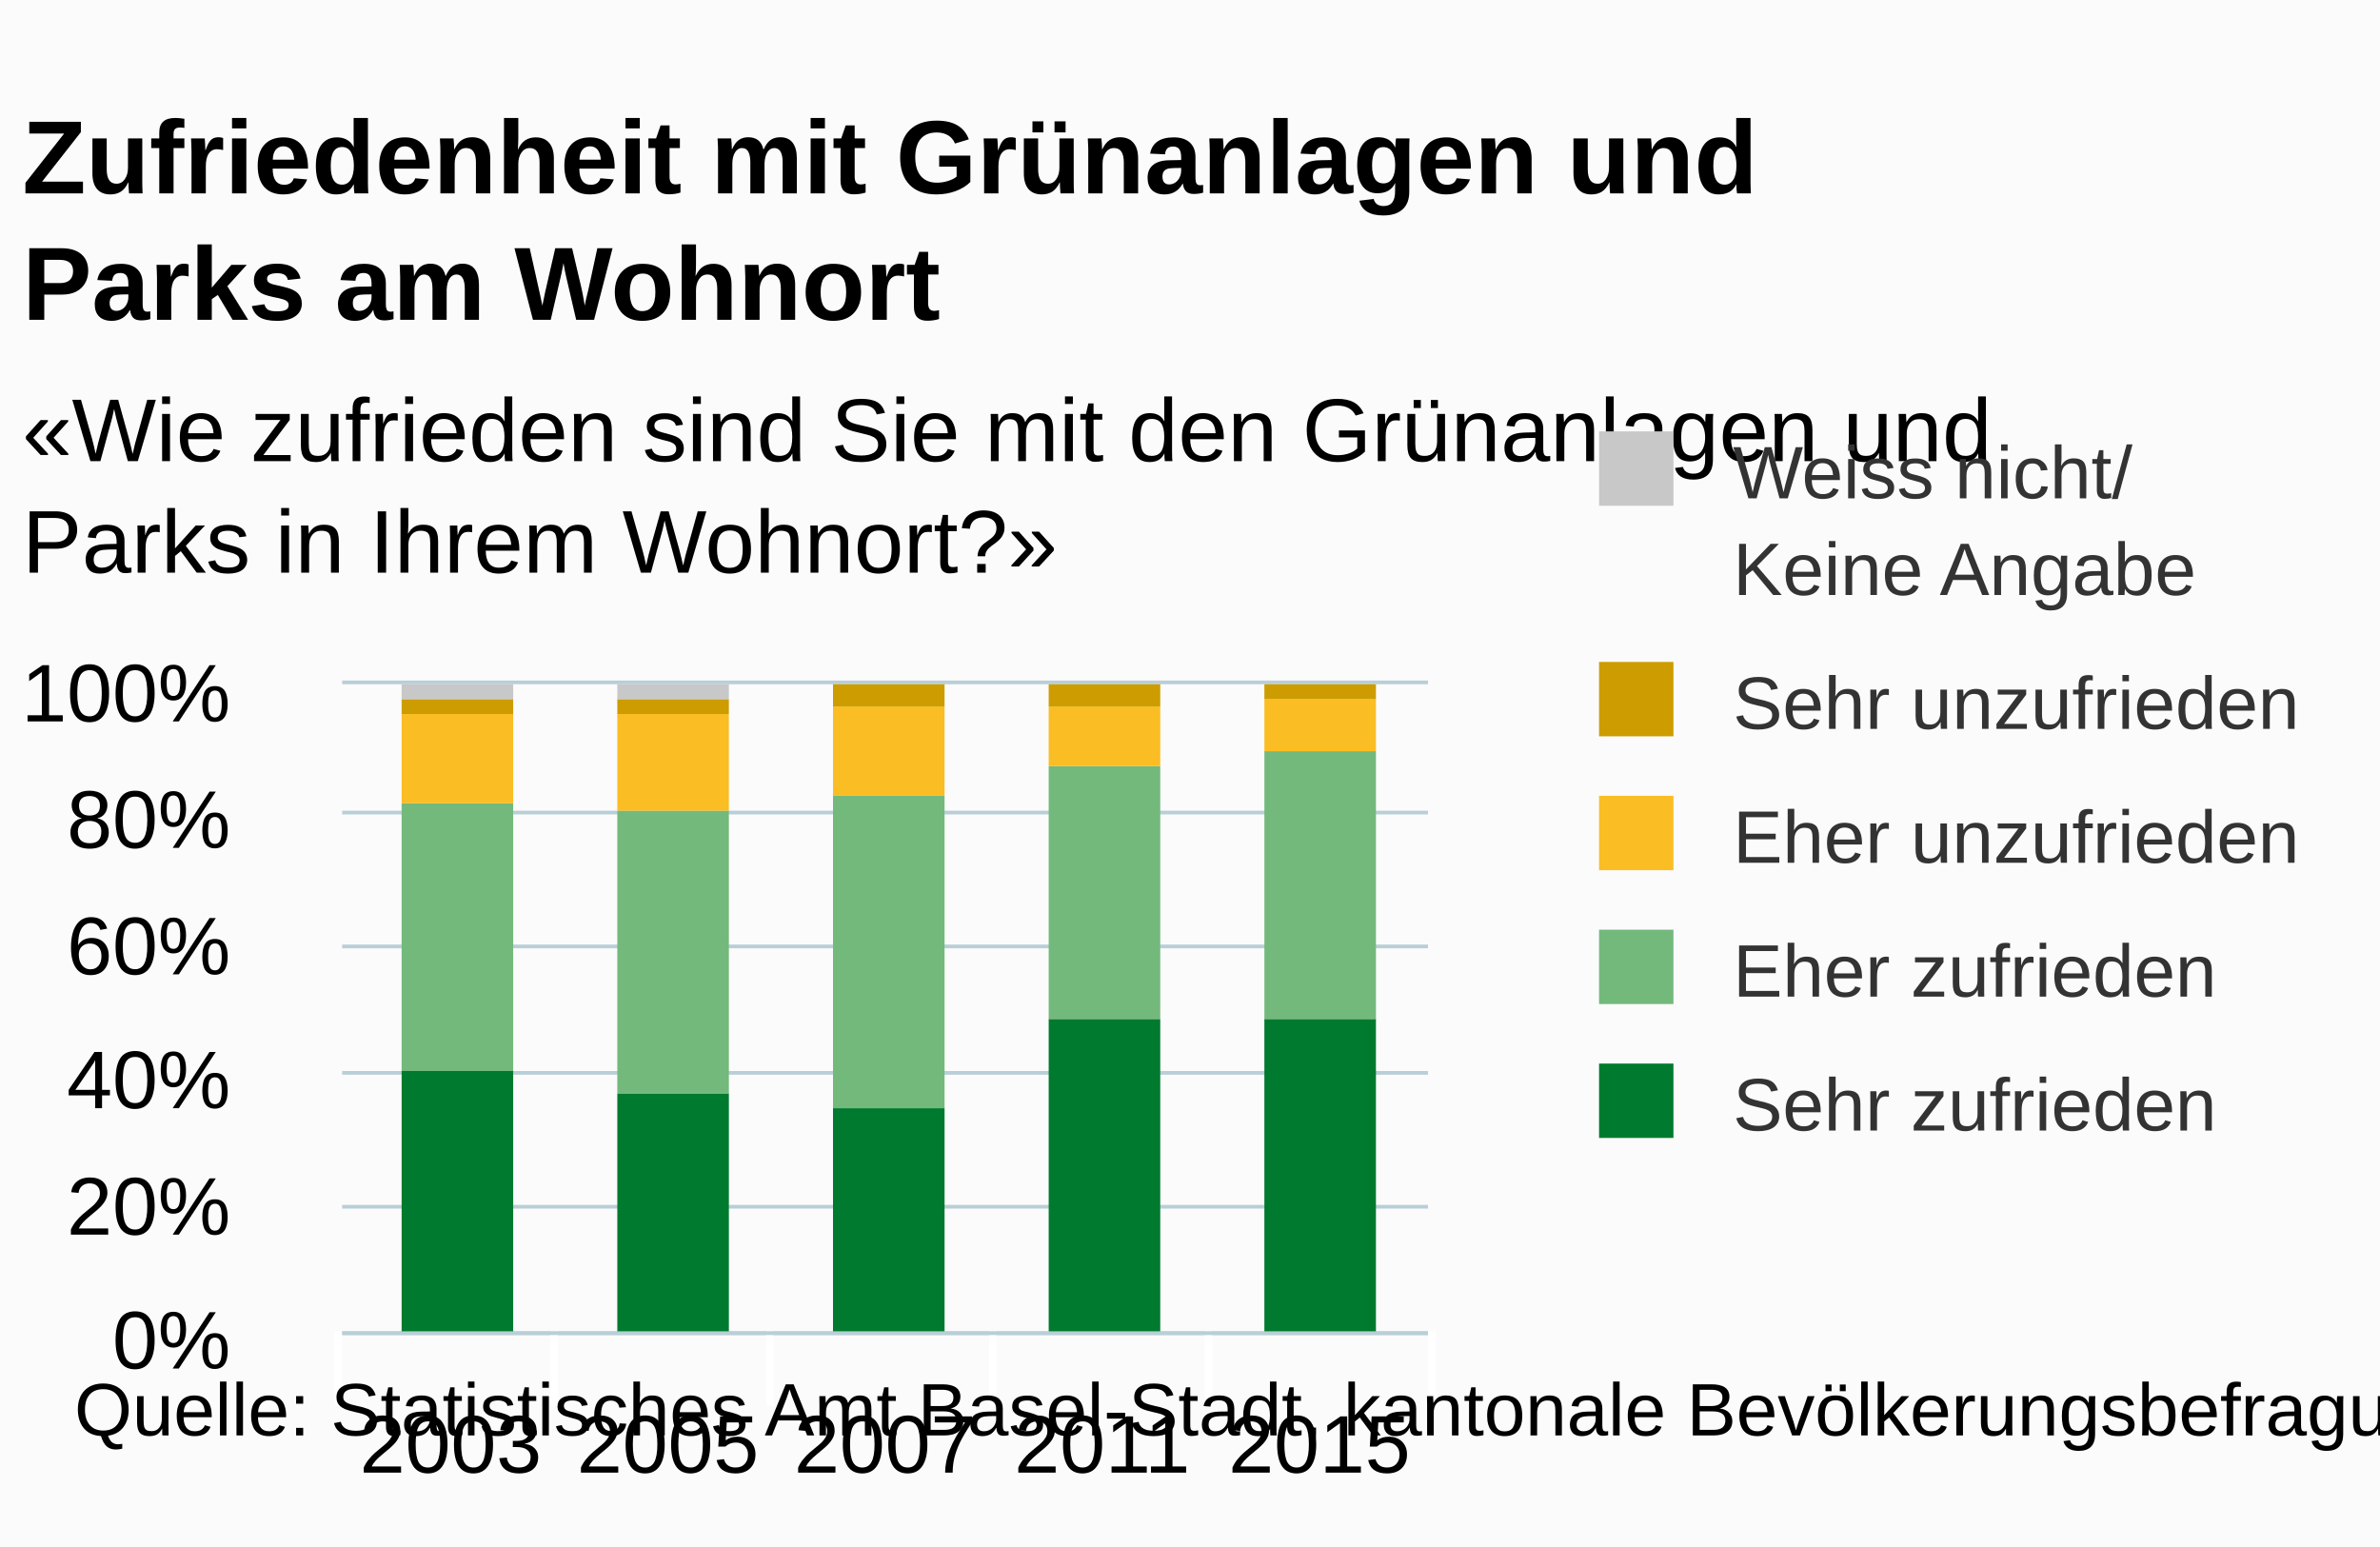
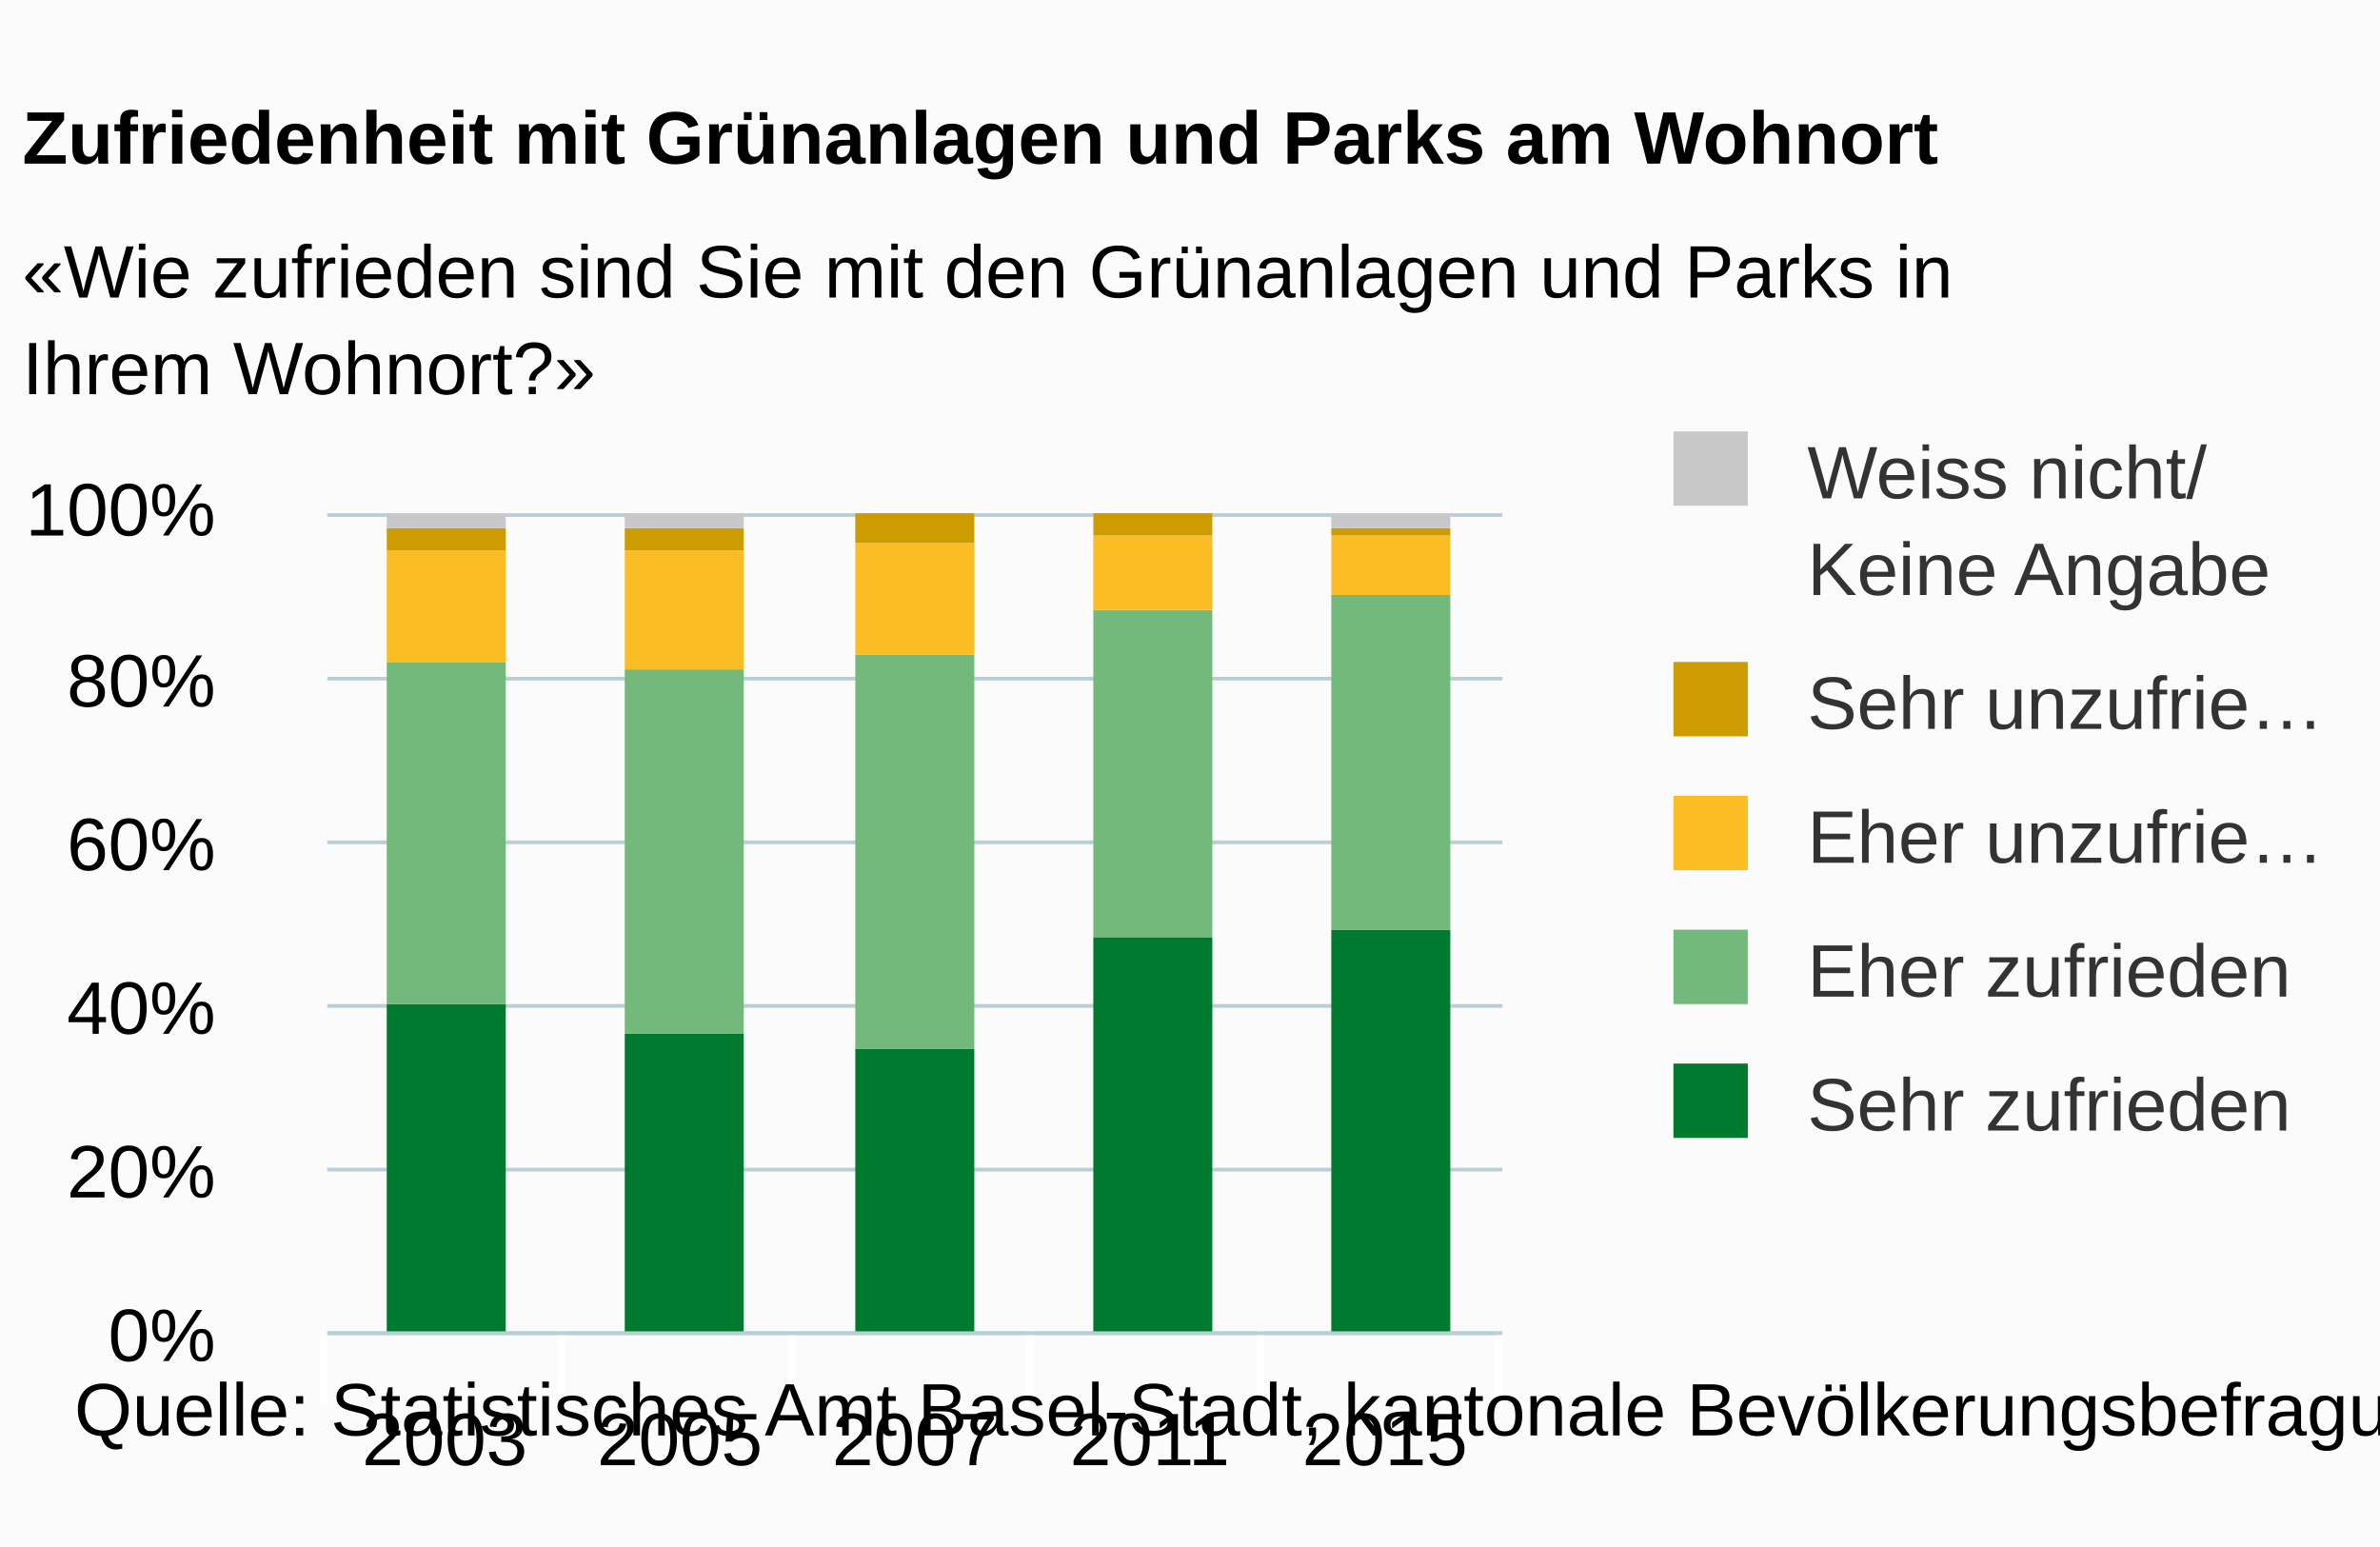
- <svg xmlns="http://www.w3.org/2000/svg" version="1.1" class="highcharts-root" style="font-family:arial;font-size:12px;" viewBox="0 0 320 208">
+ <svg xmlns="http://www.w3.org/2000/svg" version="1.1" class="highcharts-root" style="font-family:arial;font-size:10px;" viewBox="0 0 320 208">
  <defs>
    <clipPath>
-       <rect x="0" y="0" width="146" height="87" fill="none" />
+       <rect x="0" y="0" width="158" height="110" fill="none" />
    </clipPath>
    <clipPath id="a">
-       <rect x="0" y="0" width="146" height="87" fill="none" />
+       <rect x="0" y="0" width="158" height="110" fill="none" />
    </clipPath>
  </defs>
  <rect fill="#fbfbfb" class="highcharts-background" x="0" y="0" width="320" height="208" rx="0" ry="0" />
-   <rect fill="none" class="highcharts-plot-background" x="46" y="92" width="146" height="87" />
+   <rect fill="none" class="highcharts-plot-background" x="44" y="69" width="158" height="110" />
  <g class="highcharts-pane-group" />
  <g class="highcharts-grid highcharts-xaxis-grid ">
-     <path fill="none" class="highcharts-grid-line" d="M 74.5 92 L 74.5 179" opacity="1" />
-     <path fill="none" class="highcharts-grid-line" d="M 103.5 92 L 103.5 179" opacity="1" />
-     <path fill="none" class="highcharts-grid-line" d="M 133.5 92 L 133.5 179" opacity="1" />
-     <path fill="none" class="highcharts-grid-line" d="M 162.5 92 L 162.5 179" opacity="1" />
-     <path fill="none" class="highcharts-grid-line" d="M 191.5 92 L 191.5 179" opacity="1" />
-     <path fill="none" class="highcharts-grid-line" d="M 45.5 92 L 45.5 179" opacity="1" />
+     <path fill="none" class="highcharts-grid-line" d="M 75.5 69 L 75.5 179" opacity="1" />
+     <path fill="none" class="highcharts-grid-line" d="M 106.5 69 L 106.5 179" opacity="1" />
+     <path fill="none" class="highcharts-grid-line" d="M 138.5 69 L 138.5 179" opacity="1" />
+     <path fill="none" class="highcharts-grid-line" d="M 169.5 69 L 169.5 179" opacity="1" />
+     <path fill="none" class="highcharts-grid-line" d="M 201.5 69 L 201.5 179" opacity="1" />
+     <path fill="none" class="highcharts-grid-line" d="M 43.5 69 L 43.5 179" opacity="1" />
  </g>
  <g class="highcharts-grid highcharts-yaxis-grid ">
-     <path fill="none" stroke="#B9CFD7" stroke-width="0.5" class="highcharts-grid-line" d="M 46 179.25 L 192 179.25" opacity="1" />
-     <path fill="none" stroke="#B9CFD7" stroke-width="0.5" class="highcharts-grid-line" d="M 46 162.25 L 192 162.25" opacity="1" />
-     <path fill="none" stroke="#B9CFD7" stroke-width="0.5" class="highcharts-grid-line" d="M 46 144.25 L 192 144.25" opacity="1" />
-     <path fill="none" stroke="#B9CFD7" stroke-width="0.5" class="highcharts-grid-line" d="M 46 127.25 L 192 127.25" opacity="1" />
-     <path fill="none" stroke="#B9CFD7" stroke-width="0.5" class="highcharts-grid-line" d="M 46 109.25 L 192 109.25" opacity="1" />
-     <path fill="none" stroke="#B9CFD7" stroke-width="0.5" class="highcharts-grid-line" d="M 46 91.75 L 192 91.75" opacity="1" />
+     <path fill="none" stroke="#B9CFD7" stroke-width="0.5" class="highcharts-grid-line" d="M 44 179.25 L 202 179.25" opacity="1" />
+     <path fill="none" stroke="#B9CFD7" stroke-width="0.5" class="highcharts-grid-line" d="M 44 157.25 L 202 157.25" opacity="1" />
+     <path fill="none" stroke="#B9CFD7" stroke-width="0.5" class="highcharts-grid-line" d="M 44 135.25 L 202 135.25" opacity="1" />
+     <path fill="none" stroke="#B9CFD7" stroke-width="0.5" class="highcharts-grid-line" d="M 44 113.25 L 202 113.25" opacity="1" />
+     <path fill="none" stroke="#B9CFD7" stroke-width="0.5" class="highcharts-grid-line" d="M 44 91.25 L 202 91.25" opacity="1" />
+     <path fill="none" stroke="#B9CFD7" stroke-width="0.5" class="highcharts-grid-line" d="M 44 69.25 L 202 69.25" opacity="1" />
  </g>
-   <rect fill="none" class="highcharts-plot-border" x="46" y="92" width="146" height="87" />
+   <rect fill="none" class="highcharts-plot-border" x="44" y="69" width="158" height="110" />
  <g class="highcharts-axis highcharts-xaxis ">
-     <path fill="none" class="highcharts-tick" stroke="#FFFFFF" stroke-width="1" d="M 74.5 179 L 74.5 189" opacity="1" />
-     <path fill="none" class="highcharts-tick" stroke="#FFFFFF" stroke-width="1" d="M 103.5 179 L 103.5 189" opacity="1" />
-     <path fill="none" class="highcharts-tick" stroke="#FFFFFF" stroke-width="1" d="M 133.5 179 L 133.5 189" opacity="1" />
-     <path fill="none" class="highcharts-tick" stroke="#FFFFFF" stroke-width="1" d="M 162.5 179 L 162.5 189" opacity="1" />
-     <path fill="none" class="highcharts-tick" stroke="#FFFFFF" stroke-width="1" d="M 192.5 179 L 192.5 189" opacity="1" />
-     <path fill="none" class="highcharts-tick" stroke="#FFFFFF" stroke-width="1" d="M 45.5 179 L 45.5 189" opacity="1" />
-     <path fill="none" class="highcharts-axis-line" stroke="#B9CFD7" stroke-width="0.5" d="M 46 179.25 L 192 179.25" />
+     <path fill="none" class="highcharts-tick" stroke="#FFFFFF" stroke-width="1" d="M 75.5 179 L 75.5 189" opacity="1" />
+     <path fill="none" class="highcharts-tick" stroke="#FFFFFF" stroke-width="1" d="M 106.5 179 L 106.5 189" opacity="1" />
+     <path fill="none" class="highcharts-tick" stroke="#FFFFFF" stroke-width="1" d="M 138.5 179 L 138.5 189" opacity="1" />
+     <path fill="none" class="highcharts-tick" stroke="#FFFFFF" stroke-width="1" d="M 169.5 179 L 169.5 189" opacity="1" />
+     <path fill="none" class="highcharts-tick" stroke="#FFFFFF" stroke-width="1" d="M 201.5 179 L 201.5 189" opacity="1" />
+     <path fill="none" class="highcharts-tick" stroke="#FFFFFF" stroke-width="1" d="M 43.5 179 L 43.5 189" opacity="1" />
+     <path fill="none" class="highcharts-axis-line" stroke="#B9CFD7" stroke-width="0.5" d="M 44 179.25 L 202 179.25" />
  </g>
  <g class="highcharts-axis highcharts-yaxis ">
-     <path fill="none" class="highcharts-axis-line" d="M 46 92 L 46 179" />
+     <path fill="none" class="highcharts-axis-line" d="M 44 69 L 44 179" />
  </g>
  <g class="highcharts-series-group">
-     <g class="highcharts-series highcharts-series-0 highcharts-column-series highcharts-color-undefined " transform="translate(46,92) scale(1 1)" clip-path="url(#a)">
-       <rect x="8" y="52" width="15" height="36" fill="#007A2F" class="highcharts-point" />
-       <rect x="37" y="55" width="15" height="33" fill="#007A2F" class="highcharts-point" />
-       <rect x="66" y="57" width="15" height="31" fill="#007A2F" class="highcharts-point" />
-       <rect x="95" y="45" width="15" height="43" fill="#007A2F" class="highcharts-point" />
-       <rect x="124" y="45" width="15" height="43" fill="#007A2F" class="highcharts-point" />
+     <g class="highcharts-series highcharts-series-0 highcharts-column-series highcharts-color-undefined " transform="translate(44,69) scale(1 1)" clip-path="url(#a)">
+       <rect x="8" y="66" width="16" height="45" fill="#007A2F" class="highcharts-point" />
+       <rect x="40" y="70" width="16" height="41" fill="#007A2F" class="highcharts-point" />
+       <rect x="71" y="72" width="16" height="39" fill="#007A2F" class="highcharts-point" />
+       <rect x="103" y="57" width="16" height="54" fill="#007A2F" class="highcharts-point" />
+       <rect x="135" y="56" width="16" height="55" fill="#007A2F" class="highcharts-point" />
    </g>
-     <g class="highcharts-markers highcharts-series-0 highcharts-column-series highcharts-color-undefined " transform="translate(46,92) scale(1 1)" clip-path="none" />
-     <g class="highcharts-series highcharts-series-1 highcharts-column-series highcharts-color-undefined " transform="translate(46,92) scale(1 1)" clip-path="url(#a)">
-       <rect x="8" y="16" width="15" height="36" fill="#73B97C" class="highcharts-point" />
-       <rect x="37" y="17" width="15" height="38" fill="#73B97C" class="highcharts-point" />
-       <rect x="66" y="15" width="15" height="42" fill="#73B97C" class="highcharts-point" />
-       <rect x="95" y="11" width="15" height="34" fill="#73B97C" class="highcharts-point" />
-       <rect x="124" y="9" width="15" height="36" fill="#73B97C" class="highcharts-point" />
+     <g class="highcharts-markers highcharts-series-0 highcharts-column-series highcharts-color-undefined " transform="translate(44,69) scale(1 1)" clip-path="none" />
+     <g class="highcharts-series highcharts-series-1 highcharts-column-series highcharts-color-undefined " transform="translate(44,69) scale(1 1)" clip-path="url(#a)">
+       <rect x="8" y="20" width="16" height="46" fill="#73B97C" class="highcharts-point" />
+       <rect x="40" y="21" width="16" height="49" fill="#73B97C" class="highcharts-point" />
+       <rect x="71" y="19" width="16" height="53" fill="#73B97C" class="highcharts-point" />
+       <rect x="103" y="13" width="16" height="44" fill="#73B97C" class="highcharts-point" />
+       <rect x="135" y="11" width="16" height="45" fill="#73B97C" class="highcharts-point" />
    </g>
-     <g class="highcharts-markers highcharts-series-1 highcharts-column-series highcharts-color-undefined " transform="translate(46,92) scale(1 1)" clip-path="none" />
-     <g class="highcharts-series highcharts-series-2 highcharts-column-series highcharts-color-undefined " transform="translate(46,92) scale(1 1)" clip-path="url(#a)">
-       <rect x="8" y="4" width="15" height="12" fill="#FABD24" class="highcharts-point" />
-       <rect x="37" y="4" width="15" height="13" fill="#FABD24" class="highcharts-point" />
-       <rect x="66" y="3" width="15" height="12" fill="#FABD24" class="highcharts-point" />
-       <rect x="95" y="3" width="15" height="8" fill="#FABD24" class="highcharts-point" />
-       <rect x="124" y="2" width="15" height="7" fill="#FABD24" class="highcharts-point" />
+     <g class="highcharts-markers highcharts-series-1 highcharts-column-series highcharts-color-undefined " transform="translate(44,69) scale(1 1)" clip-path="none" />
+     <g class="highcharts-series highcharts-series-2 highcharts-column-series highcharts-color-undefined " transform="translate(44,69) scale(1 1)" clip-path="url(#a)">
+       <rect x="8" y="5" width="16" height="15" fill="#FABD24" class="highcharts-point" />
+       <rect x="40" y="5" width="16" height="16" fill="#FABD24" class="highcharts-point" />
+       <rect x="71" y="4" width="16" height="15" fill="#FABD24" class="highcharts-point" />
+       <rect x="103" y="3" width="16" height="10" fill="#FABD24" class="highcharts-point" />
+       <rect x="135" y="3" width="16" height="8" fill="#FABD24" class="highcharts-point" />
    </g>
-     <g class="highcharts-markers highcharts-series-2 highcharts-column-series highcharts-color-undefined " transform="translate(46,92) scale(1 1)" clip-path="none" />
-     <g class="highcharts-series highcharts-series-3 highcharts-column-series highcharts-color-undefined " transform="translate(46,92) scale(1 1)" clip-path="url(#a)">
-       <rect x="8" y="2" width="15" height="2" fill="#CD9C00" class="highcharts-point" />
-       <rect x="37" y="2" width="15" height="2" fill="#CD9C00" class="highcharts-point" />
-       <rect x="66" y="0" width="15" height="3" fill="#CD9C00" class="highcharts-point" />
-       <rect x="95" y="0" width="15" height="3" fill="#CD9C00" class="highcharts-point" />
-       <rect x="124" y="0" width="15" height="2" fill="#CD9C00" class="highcharts-point" />
+     <g class="highcharts-markers highcharts-series-2 highcharts-column-series highcharts-color-undefined " transform="translate(44,69) scale(1 1)" clip-path="none" />
+     <g class="highcharts-series highcharts-series-3 highcharts-column-series highcharts-color-undefined " transform="translate(44,69) scale(1 1)" clip-path="url(#a)">
+       <rect x="8" y="2" width="16" height="3" fill="#CD9C00" class="highcharts-point" />
+       <rect x="40" y="2" width="16" height="3" fill="#CD9C00" class="highcharts-point" />
+       <rect x="71" y="0" width="16" height="4" fill="#CD9C00" class="highcharts-point" />
+       <rect x="103" y="0" width="16" height="3" fill="#CD9C00" class="highcharts-point" />
+       <rect x="135" y="2" width="16" height="1" fill="#CD9C00" class="highcharts-point" />
    </g>
-     <g class="highcharts-markers highcharts-series-3 highcharts-column-series highcharts-color-undefined " transform="translate(46,92) scale(1 1)" clip-path="none" />
-     <g class="highcharts-series highcharts-series-4 highcharts-column-series highcharts-color-undefined " transform="translate(46,92) scale(1 1)" clip-path="url(#a)">
-       <rect x="8" y="0" width="15" height="2" fill="#C8C8C8" class="highcharts-point" />
-       <rect x="37" y="0" width="15" height="2" fill="#C8C8C8" class="highcharts-point" />
-       <rect x="66" y="1" width="15" height="0" fill="#C8C8C8" class="highcharts-point" />
-       <rect x="95" y="1" width="15" height="0" fill="#C8C8C8" class="highcharts-point" />
-       <rect x="124" y="1" width="15" height="0" fill="#C8C8C8" class="highcharts-point" />
+     <g class="highcharts-markers highcharts-series-3 highcharts-column-series highcharts-color-undefined " transform="translate(44,69) scale(1 1)" clip-path="none" />
+     <g class="highcharts-series highcharts-series-4 highcharts-column-series highcharts-color-undefined " transform="translate(44,69) scale(1 1)" clip-path="url(#a)">
+       <rect x="8" y="0" width="16" height="2" fill="#C8C8C8" class="highcharts-point" />
+       <rect x="40" y="0" width="16" height="2" fill="#C8C8C8" class="highcharts-point" />
+       <rect x="71" y="1" width="16" height="0" fill="#C8C8C8" class="highcharts-point" />
+       <rect x="103" y="1" width="16" height="0" fill="#C8C8C8" class="highcharts-point" />
+       <rect x="135" y="0" width="16" height="2" fill="#C8C8C8" class="highcharts-point" />
    </g>
-     <g class="highcharts-markers highcharts-series-4 highcharts-column-series highcharts-color-undefined " transform="translate(46,92) scale(1 1)" clip-path="none" />
+     <g class="highcharts-markers highcharts-series-4 highcharts-column-series highcharts-color-undefined " transform="translate(44,69) scale(1 1)" clip-path="none" />
  </g>
-   <text x="3" text-anchor="start" class="highcharts-title" style="color:#000000;font-size:14px;font-weight:bold;fill:#000000;" y="26">
-     <tspan>Zufriedenheit mit Grünanlagen und</tspan>
-     <tspan dy="17" x="3">Parks am Wohnort</tspan>
+   <text x="3" text-anchor="start" class="highcharts-title" style="color:#000000;font-size:10px;font-weight:bold;fill:#000000;" y="22">
+     <tspan>Zufriedenheit mit Grünanlagen und Parks am Wohnort</tspan>
  </text>
-   <text x="3" text-anchor="start" class="highcharts-subtitle" style="color:#000000;font-size:12px;fill:#000000;" y="62">
-     <tspan>«Wie zufrieden sind Sie mit den Grünanlagen und</tspan>
-     <tspan dy="15" x="3">Parks in Ihrem Wohnort?»</tspan>
+   <text x="3" text-anchor="start" class="highcharts-subtitle" style="color:#000000;font-size:10px;fill:#000000;" y="40">
+     <tspan>«Wie zufrieden sind Sie mit den Grünanlagen und Parks in</tspan>
+     <tspan dy="13" x="3">Ihrem Wohnort?»</tspan>
  </text>
-   <g class="highcharts-legend" transform="translate(204,51)">
-     <rect fill="none" class="highcharts-legend-box" rx="0" ry="0" x="0" y="0" width="112" height="114" visibility="visible" />
+   <g class="highcharts-legend" transform="translate(214,51)">
+     <rect fill="none" class="highcharts-legend-box" rx="0" ry="0" x="0" y="0" width="103" height="114" visibility="visible" />
    <g>
      <g>
        <g class="highcharts-legend-item highcharts-column-series highcharts-color-undefined highcharts-series-4" transform="translate(8,3)">
-           <text x="21" style="color:#333333;font-size:10px;font-weight:normal;cursor:pointer;fill:#333333;" text-anchor="start" y="13">
+           <text x="21" style="color:#333333;font-size:10px;font-weight:normal;cursor:pointer;font-family:arial;fill:#333333;" text-anchor="start" y="13">
            <tspan>Weiss nicht/</tspan>
            <tspan x="21" dy="13">Keine Angabe</tspan>
          </text>
          <rect x="3" y="4" width="10" height="10" fill="#C8C8C8" class="highcharts-point" />
        </g>
        <g class="highcharts-legend-item highcharts-column-series highcharts-color-undefined highcharts-series-3" transform="translate(8,34)">
-           <text x="21" y="13" style="color:#333333;font-size:10px;font-weight:normal;cursor:pointer;fill:#333333;" text-anchor="start">
-             <tspan>Sehr unzufrieden</tspan>
+           <text x="21" y="13" style="color:#333333;font-size:10px;font-weight:normal;cursor:pointer;font-family:arial;fill:#333333;" text-anchor="start">
+             <tspan>Sehr unzufrie…</tspan>
          </text>
          <rect x="3" y="4" width="10" height="10" fill="#CD9C00" class="highcharts-point" />
        </g>
        <g class="highcharts-legend-item highcharts-column-series highcharts-color-undefined highcharts-series-2" transform="translate(8,52)">
-           <text x="21" y="13" style="color:#333333;font-size:10px;font-weight:normal;cursor:pointer;fill:#333333;" text-anchor="start">
-             <tspan>Eher unzufrieden</tspan>
+           <text x="21" y="13" style="color:#333333;font-size:10px;font-weight:normal;cursor:pointer;font-family:arial;fill:#333333;" text-anchor="start">
+             <tspan>Eher unzufrie…</tspan>
          </text>
          <rect x="3" y="4" width="10" height="10" fill="#FABD24" class="highcharts-point" />
        </g>
        <g class="highcharts-legend-item highcharts-column-series highcharts-color-undefined highcharts-series-1" transform="translate(8,70)">
-           <text x="21" y="13" style="color:#333333;font-size:10px;font-weight:normal;cursor:pointer;fill:#333333;" text-anchor="start">
+           <text x="21" y="13" style="color:#333333;font-size:10px;font-weight:normal;cursor:pointer;font-family:arial;fill:#333333;" text-anchor="start">
            <tspan>Eher zufrieden</tspan>
          </text>
          <rect x="3" y="4" width="10" height="10" fill="#73B97C" class="highcharts-point" />
        </g>
        <g class="highcharts-legend-item highcharts-column-series highcharts-color-undefined highcharts-series-0" transform="translate(8,88)">
-           <text x="21" y="13" style="color:#333333;font-size:10px;font-weight:normal;cursor:pointer;fill:#333333;" text-anchor="start">
+           <text x="21" y="13" style="color:#333333;font-size:10px;font-weight:normal;cursor:pointer;font-family:arial;fill:#333333;" text-anchor="start">
            <tspan>Sehr zufrieden</tspan>
          </text>
          <rect x="3" y="4" width="10" height="10" fill="#007A2F" class="highcharts-point" />
        </g>
      </g>
    </g>
  </g>
  <g class="highcharts-axis-labels highcharts-xaxis-labels ">
-     <text x="60.6" style="color:#000000;cursor:default;font-size:11px;fill:#000000;" text-anchor="middle" transform="translate(0,0)" y="198" opacity="1">
+     <text x="59.8" style="color:#000000;cursor:default;font-size:10px;fill:#000000;" text-anchor="middle" transform="translate(0,0)" y="197" opacity="1">
      <tspan>2003</tspan>
    </text>
-     <text x="89.8" style="color:#000000;cursor:default;font-size:11px;fill:#000000;" text-anchor="middle" transform="translate(0,0)" y="198" opacity="1">
+     <text x="91.4" style="color:#000000;cursor:default;font-size:10px;fill:#000000;" text-anchor="middle" transform="translate(0,0)" y="197" opacity="1">
      <tspan>2005</tspan>
    </text>
-     <text x="119" style="color:#000000;cursor:default;font-size:11px;fill:#000000;" text-anchor="middle" transform="translate(0,0)" y="198" opacity="1">
+     <text x="123" style="color:#000000;cursor:default;font-size:10px;fill:#000000;" text-anchor="middle" transform="translate(0,0)" y="197" opacity="1">
      <tspan>2007</tspan>
    </text>
-     <text x="148.2" style="color:#000000;cursor:default;font-size:11px;fill:#000000;" text-anchor="middle" transform="translate(0,0)" y="198" opacity="1">
+     <text x="154.6" style="color:#000000;cursor:default;font-size:10px;fill:#000000;" text-anchor="middle" transform="translate(0,0)" y="197" opacity="1">
      <tspan>2011</tspan>
    </text>
-     <text x="177.4" style="color:#000000;cursor:default;font-size:11px;fill:#000000;" text-anchor="middle" transform="translate(0,0)" y="198" opacity="1">
+     <text x="186.2" style="color:#000000;cursor:default;font-size:10px;fill:#000000;" text-anchor="middle" transform="translate(0,0)" y="197" opacity="1">
      <tspan>2015</tspan>
    </text>
  </g>
  <g class="highcharts-axis-labels highcharts-yaxis-labels ">
-     <text x="31" style="color:#000000;cursor:default;font-size:11px;fill:#000000;" text-anchor="end" transform="translate(0,0)" y="184" opacity="1">
+     <text x="29" style="color:#000000;cursor:default;font-size:10px;fill:#000000;" text-anchor="end" transform="translate(0,0)" y="183" opacity="1">
      <tspan>0%</tspan>
    </text>
-     <text x="31" style="color:#000000;cursor:default;font-size:11px;fill:#000000;" text-anchor="end" transform="translate(0,0)" y="166" opacity="1">
+     <text x="29" style="color:#000000;cursor:default;font-size:10px;fill:#000000;" text-anchor="end" transform="translate(0,0)" y="161" opacity="1">
      <tspan>20%</tspan>
    </text>
-     <text x="31" style="color:#000000;cursor:default;font-size:11px;fill:#000000;" text-anchor="end" transform="translate(0,0)" y="149" opacity="1">
+     <text x="29" style="color:#000000;cursor:default;font-size:10px;fill:#000000;" text-anchor="end" transform="translate(0,0)" y="139" opacity="1">
      <tspan>40%</tspan>
    </text>
-     <text x="31" style="color:#000000;cursor:default;font-size:11px;fill:#000000;" text-anchor="end" transform="translate(0,0)" y="131" opacity="1">
+     <text x="29" style="color:#000000;cursor:default;font-size:10px;fill:#000000;" text-anchor="end" transform="translate(0,0)" y="117" opacity="1">
      <tspan>60%</tspan>
    </text>
-     <text x="31" style="color:#000000;cursor:default;font-size:11px;fill:#000000;" text-anchor="end" transform="translate(0,0)" y="114" opacity="1">
+     <text x="29" style="color:#000000;cursor:default;font-size:10px;fill:#000000;" text-anchor="end" transform="translate(0,0)" y="95" opacity="1">
      <tspan>80%</tspan>
    </text>
-     <text x="31" style="color:#000000;cursor:default;font-size:11px;fill:#000000;" text-anchor="end" transform="translate(0,0)" y="97" opacity="1">
+     <text x="29" style="color:#000000;cursor:default;font-size:10px;fill:#000000;" text-anchor="end" transform="translate(0,0)" y="72" opacity="1">
      <tspan>100%</tspan>
    </text>
  </g>
  <text x="10" class="highcharts-credits" text-anchor="start" style="cursor:default;color:#000000;font-size:10px;fill:#000000;" y="193">
    <tspan>Quelle: Statistisches Amt Basel-Stadt, kantonale Bevölkerungsbefragung: F6_7</tspan>
  </text>
</svg>
